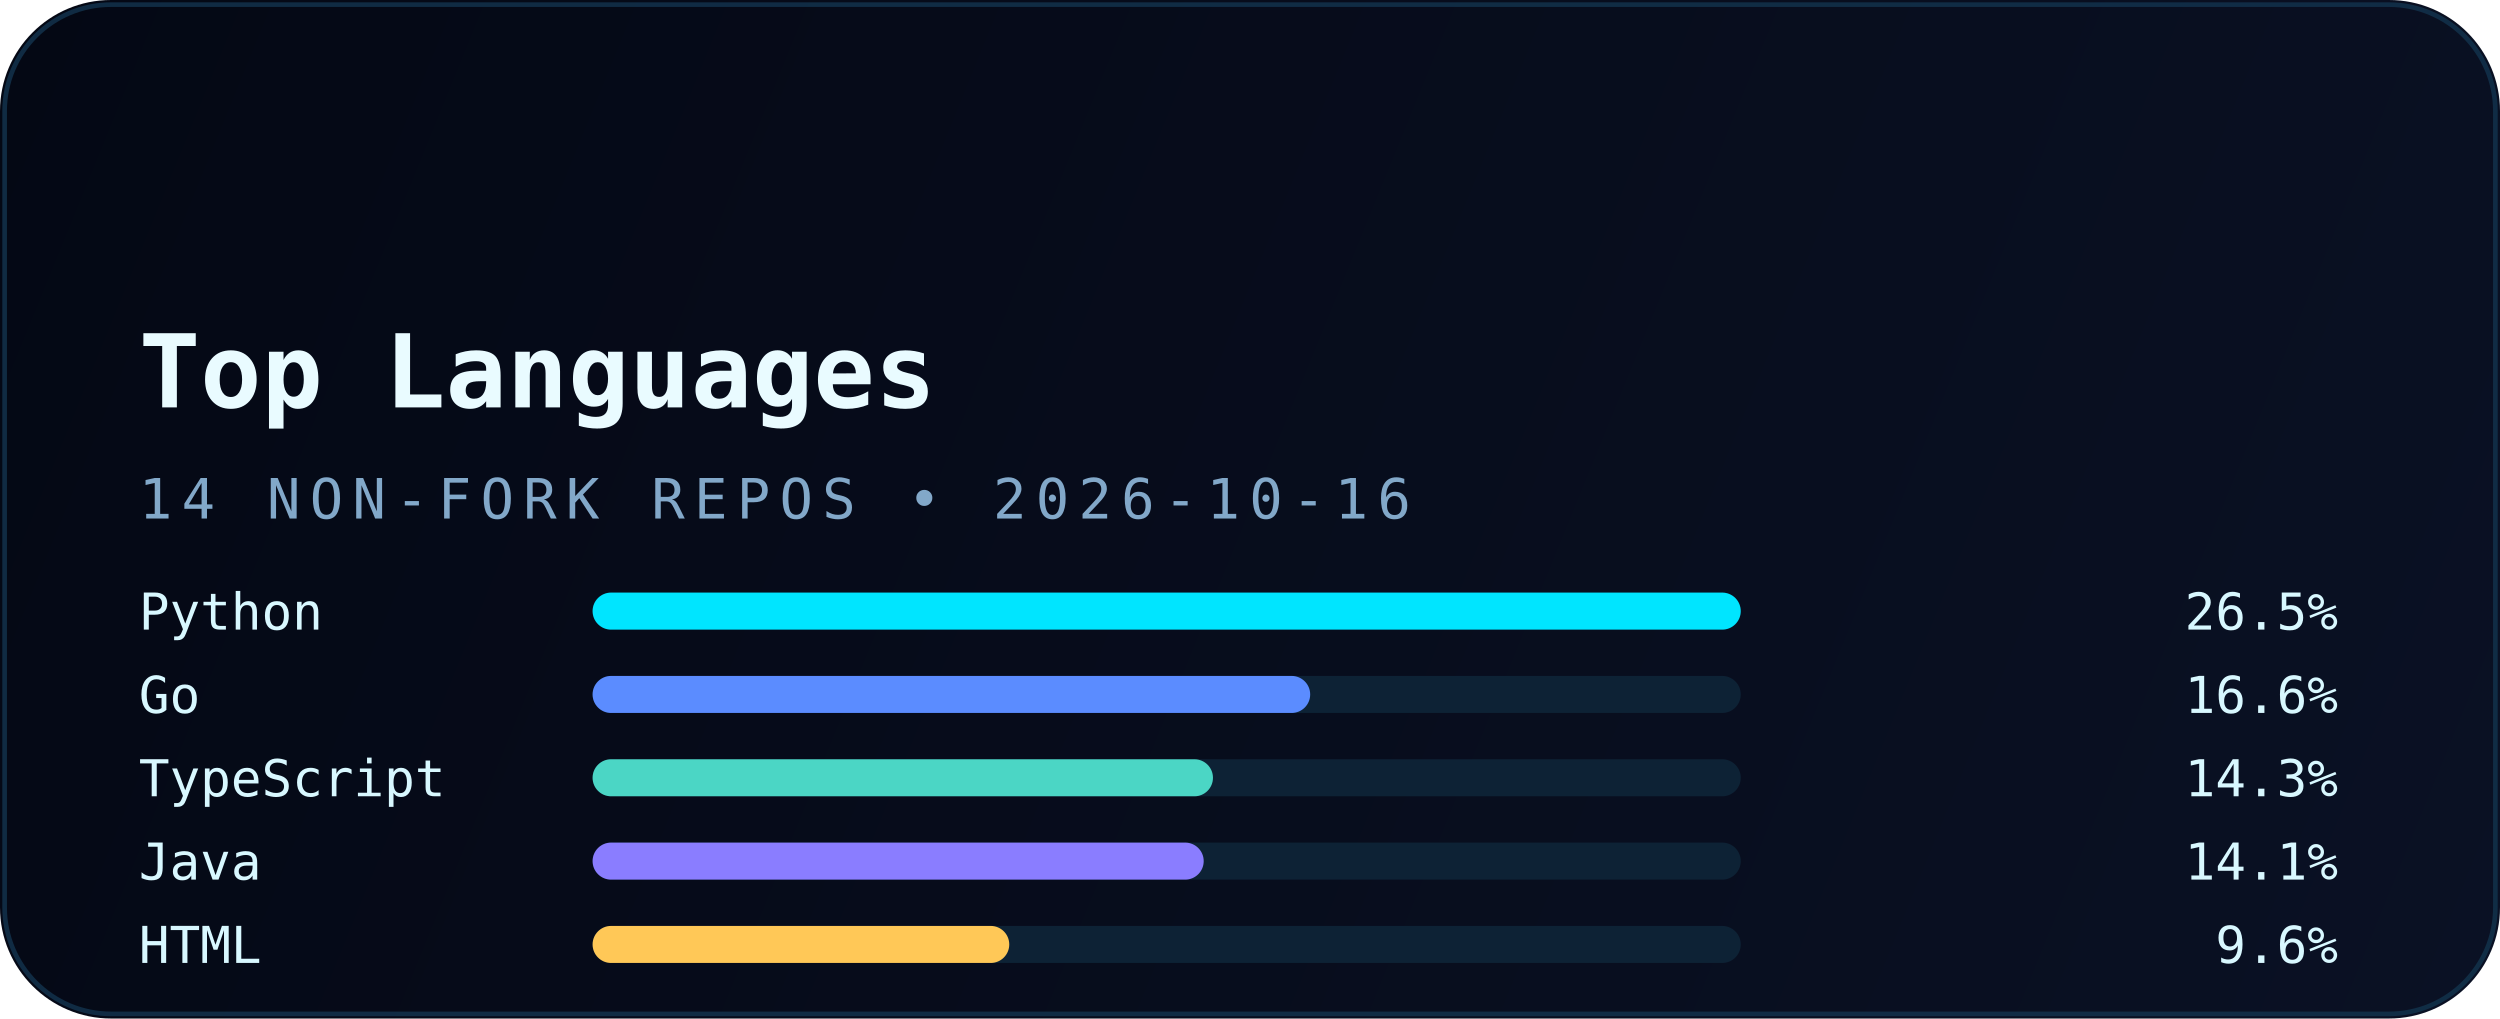
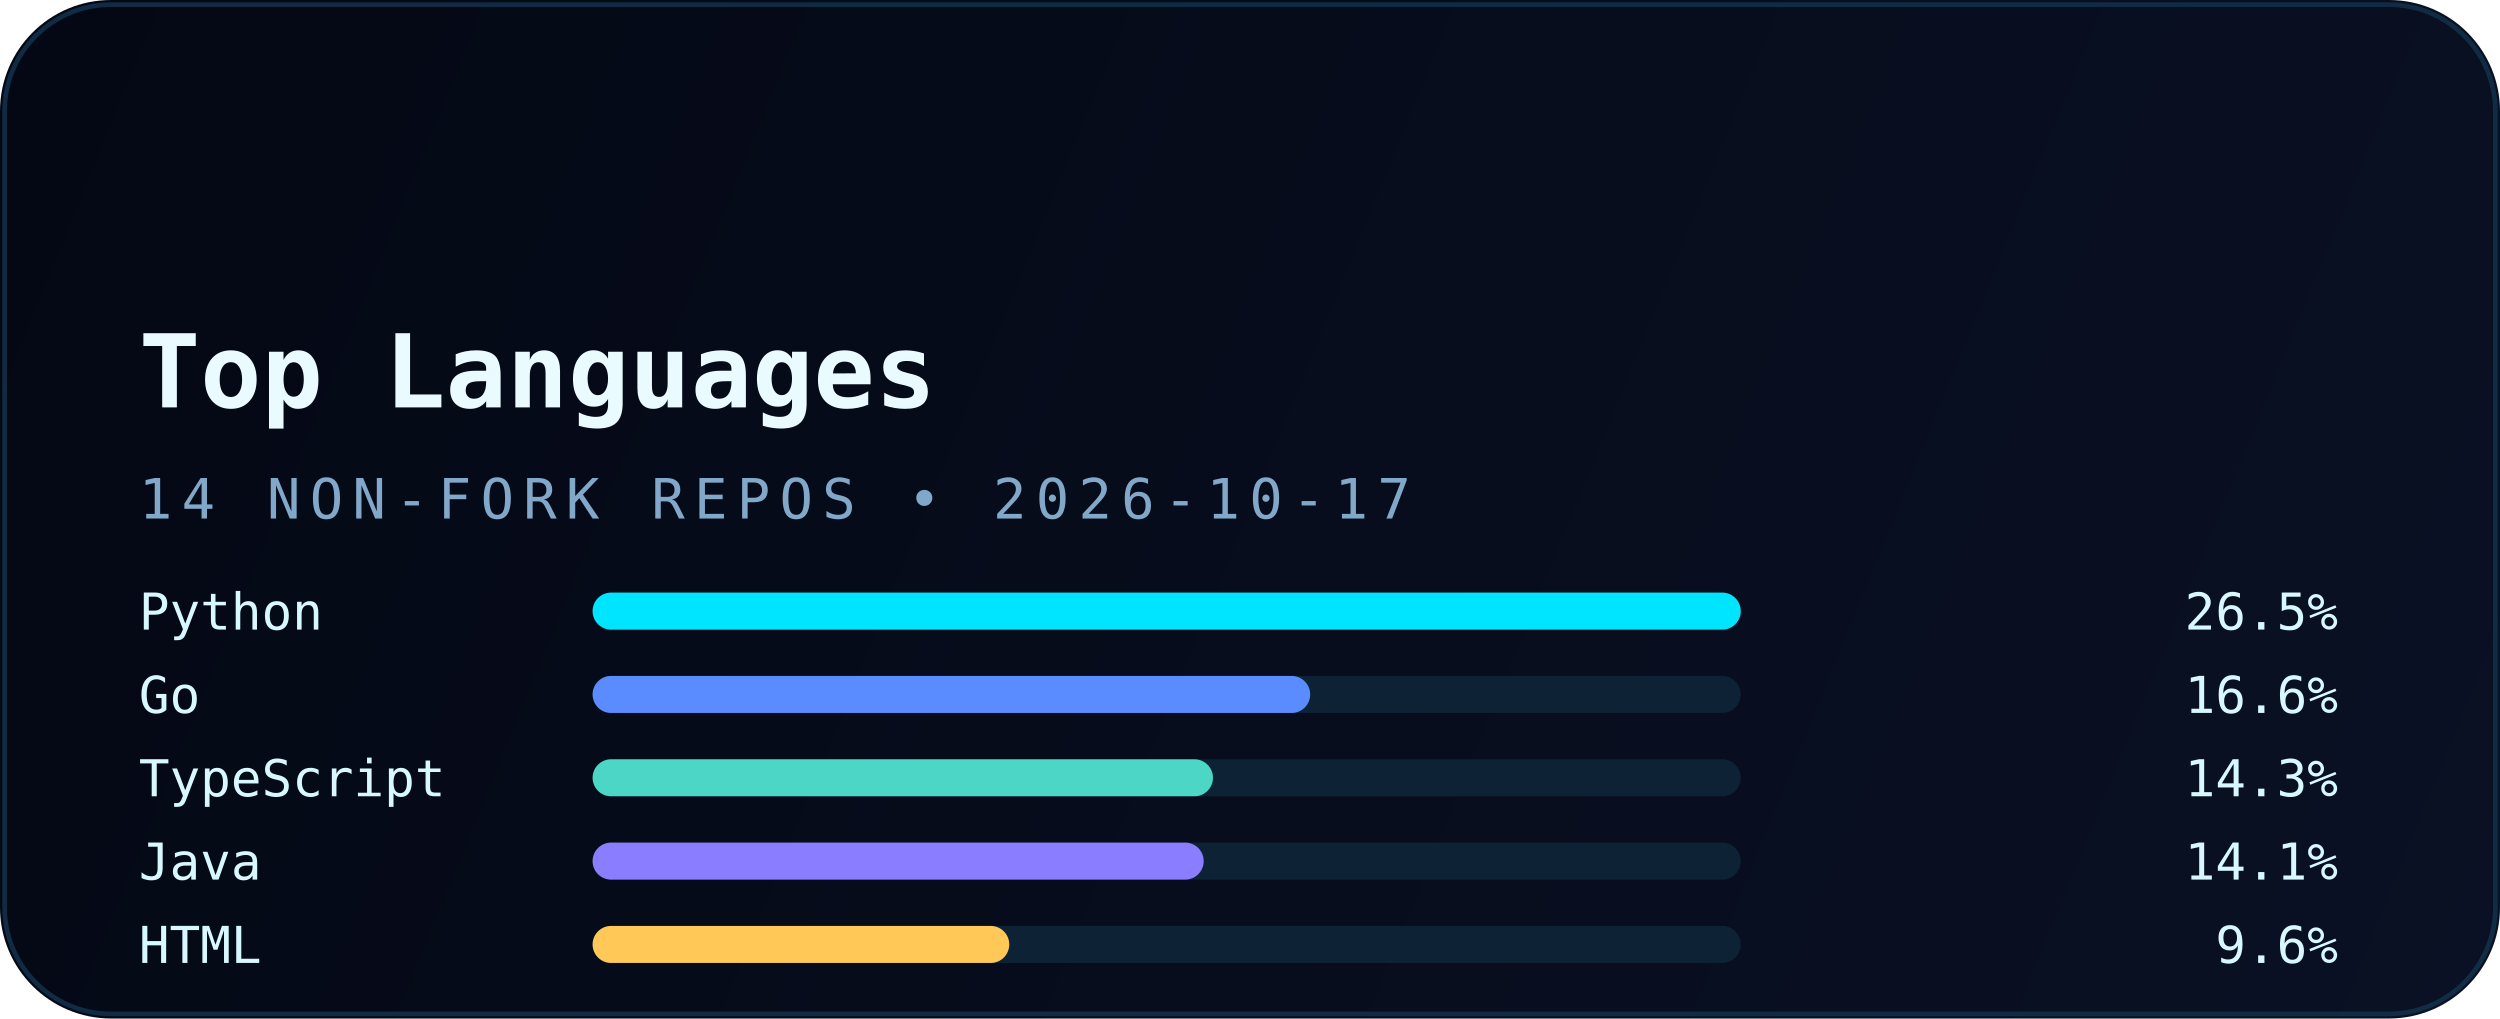
<svg xmlns="http://www.w3.org/2000/svg" width="540" height="220" viewBox="0 0 540 220" fill="none" role="img" aria-labelledby="title desc">
  <defs>
    <linearGradient id="bg" x1="0" y1="0" x2="540" y2="220" gradientUnits="userSpaceOnUse">
      <stop stop-color="#040814" />
      <stop offset="1" stop-color="#0A1124" />
    </linearGradient>
    <linearGradient id="accent" x1="30" y1="0" x2="510" y2="0" gradientUnits="userSpaceOnUse">
      <stop stop-color="#00E5FF" />
      <stop offset="1" stop-color="#5B8CFF" />
    </linearGradient>
    <filter id="glow" x="-20%" y="-20%" width="140%" height="140%" color-interpolation-filters="sRGB">
      <feGaussianBlur stdDeviation="6" result="blur" />
      <feMerge>
        <feMergeNode in="blur" />
        <feMergeNode in="SourceGraphic" />
      </feMerge>
    </filter>
  </defs>
  <rect width="540" height="220" rx="24" fill="url(#bg)" />
  <rect x="1" y="1" width="538" height="218" rx="23" stroke="#12324B" stroke-opacity="0.85" />
  <path d="M30 54H120" stroke="url(#accent)" stroke-width="3.5" stroke-linecap="round" filter="url(#glow)" />
  <text x="30" y="88" fill="#E9FBFF" font-family="JetBrains Mono, Consolas, monospace" font-size="22" font-weight="700">Top Languages</text>
-   <text x="30" y="112" fill="#82A8C9" font-family="JetBrains Mono, Consolas, monospace" font-size="12" letter-spacing="2">14 NON-FORK REPOS • 2026-10-16</text>
+   <text x="30" y="112" fill="#82A8C9" font-family="JetBrains Mono, Consolas, monospace" font-size="12" letter-spacing="2">14 NON-FORK REPOS • 2026-10-17</text>
  <g font-family="JetBrains Mono, Consolas, monospace" font-size="11">
    <text x="30" y="136" fill="#D8F8FF">Python</text>
    <rect x="128" y="128" width="248" height="8" rx="4" fill="#0D2235" />
    <rect x="128" y="128" width="248" height="8" rx="4" fill="#00E5FF" />
    <text x="505" y="136" text-anchor="end" fill="#D8F8FF">26.5%</text>
    <text x="30" y="154" fill="#D8F8FF">Go</text>
    <rect x="128" y="146" width="248" height="8" rx="4" fill="#0D2235" />
    <rect x="128" y="146" width="155" height="8" rx="4" fill="#5B8CFF" />
    <text x="505" y="154" text-anchor="end" fill="#D8F8FF">16.6%</text>
    <text x="30" y="172" fill="#D8F8FF">TypeScript</text>
    <rect x="128" y="164" width="248" height="8" rx="4" fill="#0D2235" />
    <rect x="128" y="164" width="134" height="8" rx="4" fill="#4BD6C5" />
    <text x="505" y="172" text-anchor="end" fill="#D8F8FF">14.3%</text>
    <text x="30" y="190" fill="#D8F8FF">Java</text>
    <rect x="128" y="182" width="248" height="8" rx="4" fill="#0D2235" />
    <rect x="128" y="182" width="132" height="8" rx="4" fill="#8A7DFF" />
    <text x="505" y="190" text-anchor="end" fill="#D8F8FF">14.1%</text>
    <text x="30" y="208" fill="#D8F8FF">HTML</text>
    <rect x="128" y="200" width="248" height="8" rx="4" fill="#0D2235" />
    <rect x="128" y="200" width="90" height="8" rx="4" fill="#FFC857" />
    <text x="505" y="208" text-anchor="end" fill="#D8F8FF">9.6%</text>
  </g>
</svg>
